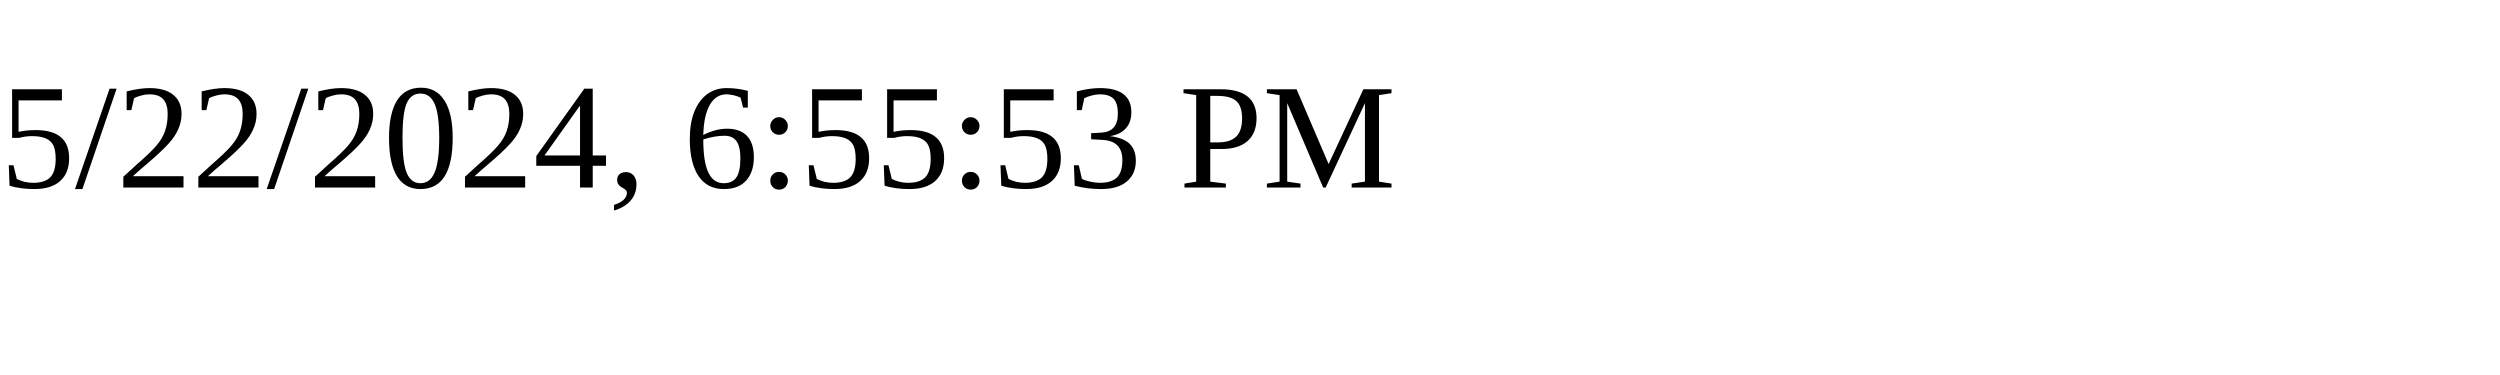
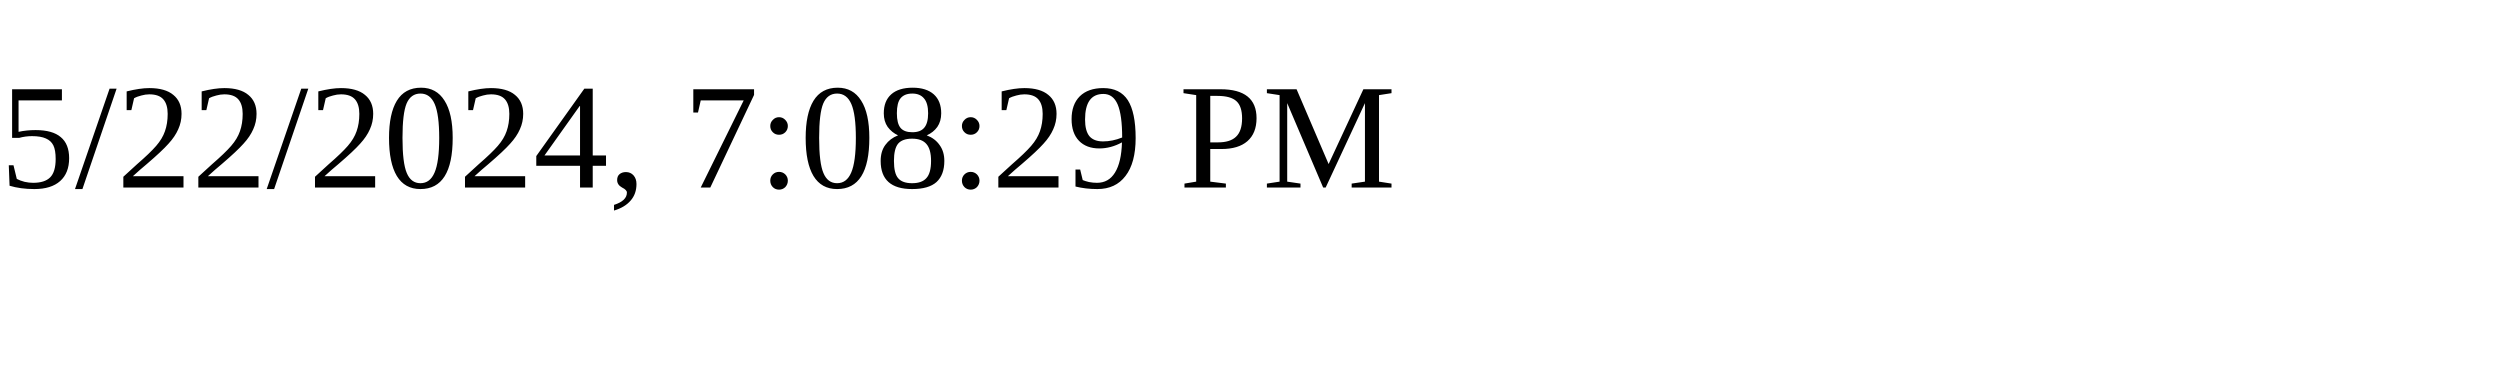
<svg xmlns="http://www.w3.org/2000/svg" height="30" width="200">
-   <text x="0" y="15">5/22/2024, 6:55:53 PM</text>
+   <text x="0" y="15">5/22/2024, 7:08:29 PM</text>
</svg>
